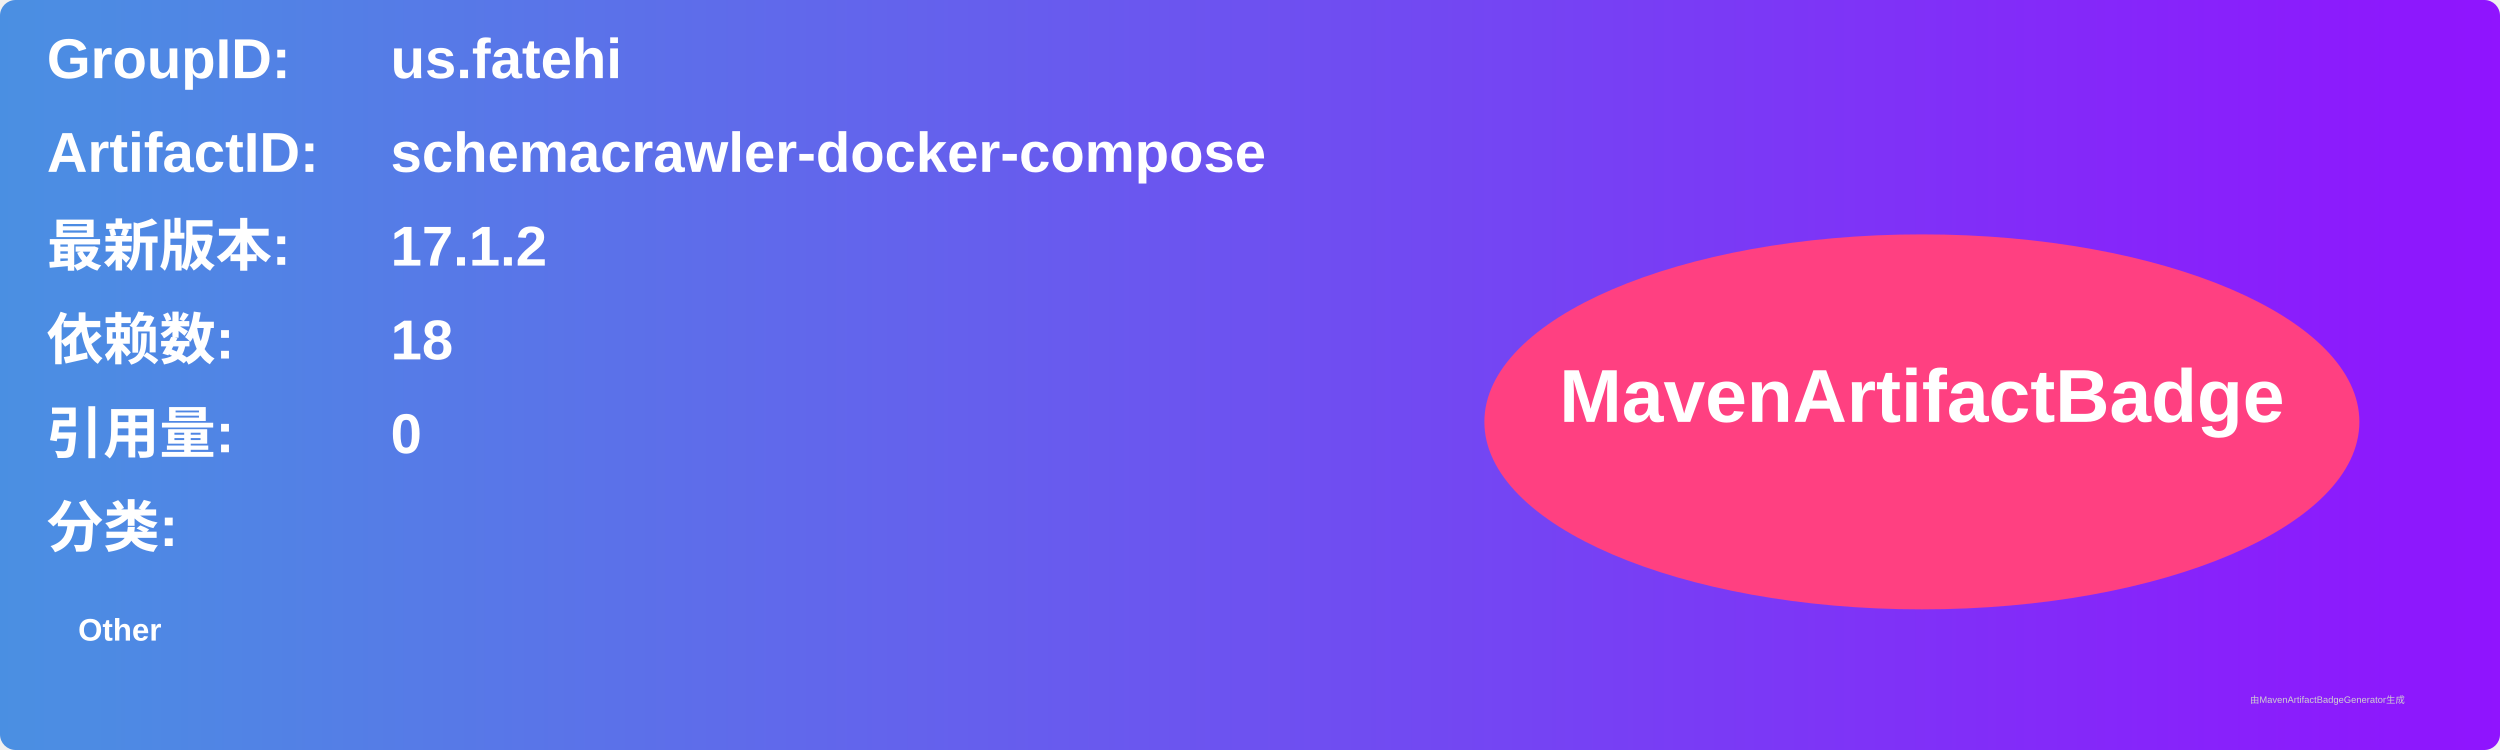
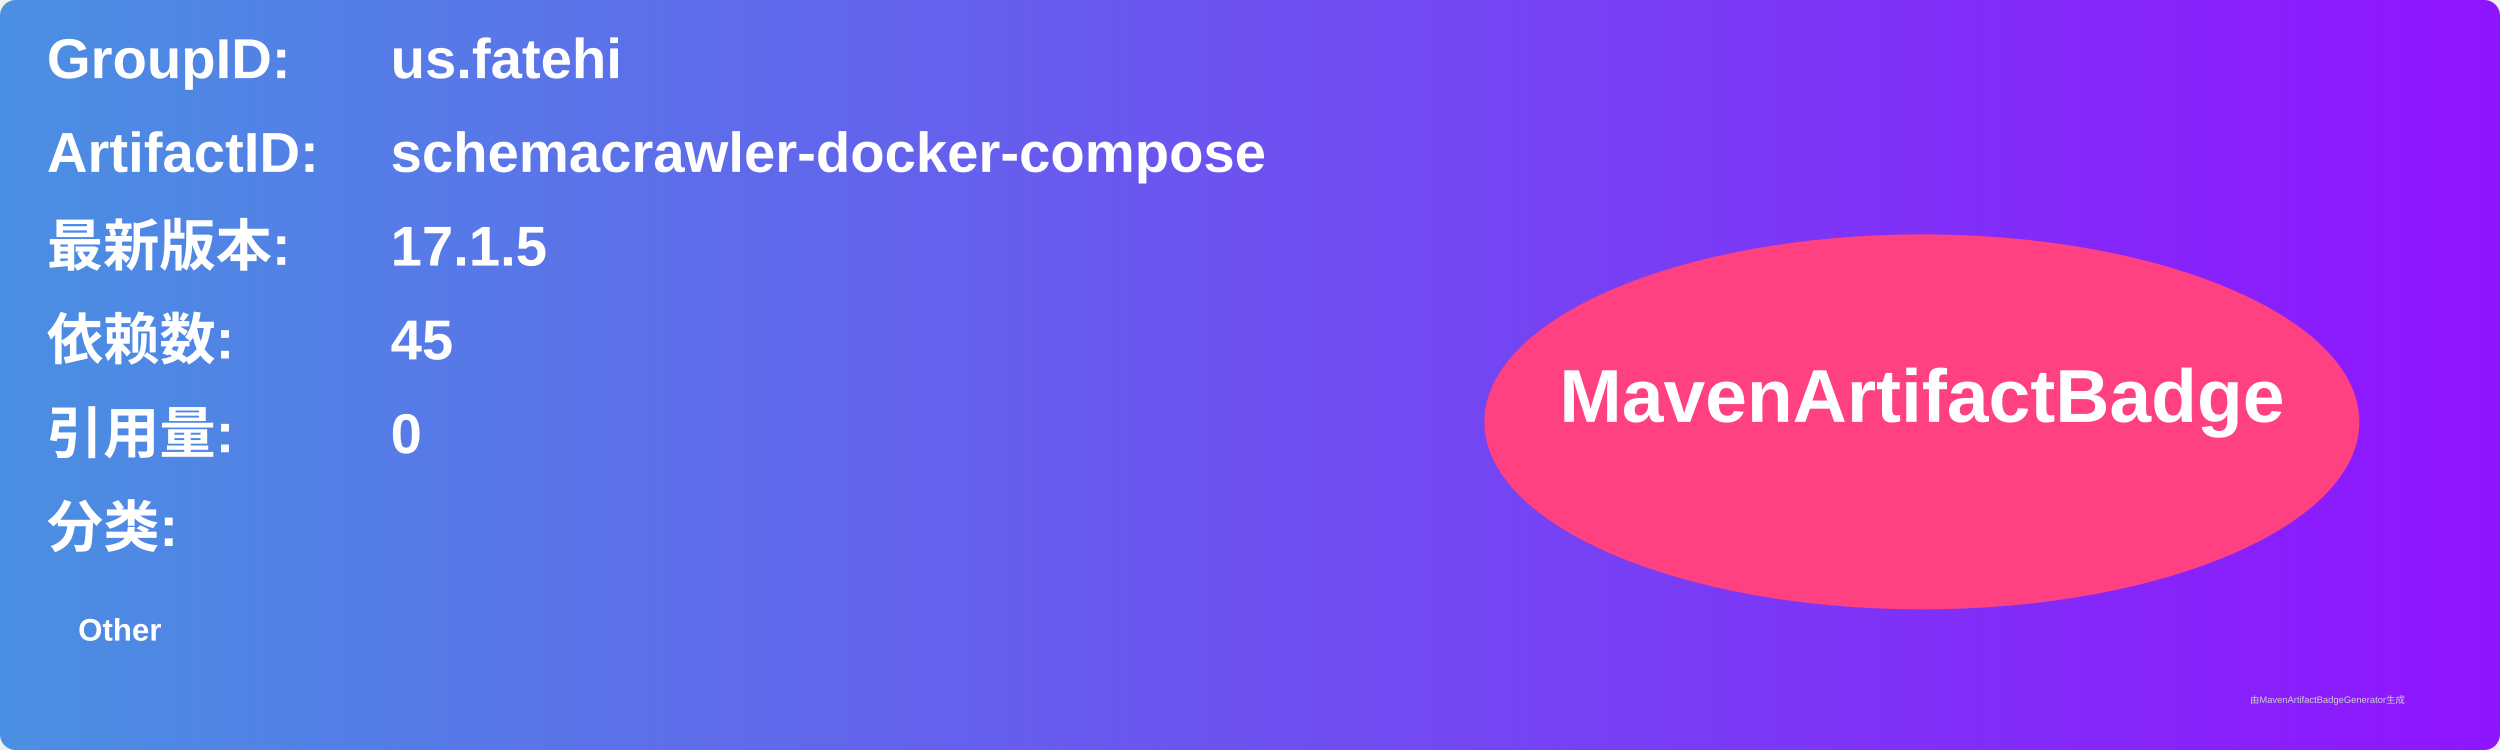
<svg xmlns="http://www.w3.org/2000/svg" width="800" height="240" viewBox="0 0 800 240">
  <linearGradient id="grad" x1="0%" y1="0%" x2="100%" y2="0%">
    <stop offset="0%" stop-color="#4a90e2" />
    <stop offset="100%" stop-color="#9013fe" />
  </linearGradient>
  <rect width="100%" height="100%" rx="5" ry="5" fill="url(#grad)" />
  <g transform="translate(15, 15)">
    <text x="0" y="10" font-family="Arial" font-size="18" fill="white" font-weight="bold" width="260">GroupID:</text>
    <text x="110" y="10" font-family="Arial" font-size="18" fill="white" font-weight="bold" width="460">us.fatehi</text>
    <text x="0" y="40" font-family="Arial" font-size="18" fill="white" font-weight="bold" width="260">ArtifactID:</text>
    <text x="110" y="40" font-family="Arial" font-size="18" fill="white" font-weight="bold" width="460">schemacrawler-docker-compose</text>
    <text x="0" y="70" font-family="Arial" font-size="18" fill="white" font-weight="bold">最新版本:</text>
    <text x="110" y="70" font-family="Arial" font-size="18" fill="white" font-weight="bold">
-       <tspan font-weight="bold">17.1.2</tspan>
+       <tspan font-weight="bold">17.1.5</tspan>
    </text>
    <text x="0" y="100" font-family="Arial" font-size="18" fill="white" font-weight="bold">依赖数: </text>
    <text x="110" y="100" font-family="Arial" font-size="18" fill="white">
-       <tspan font-weight="bold">18</tspan>
+       <tspan font-weight="bold">45</tspan>
    </text>
    <text x="0" y="130" font-family="Arial" font-size="18" fill="white" font-weight="bold">引用量: </text>
    <text x="110" y="130" font-family="Arial" font-size="18" fill="white">
      <tspan font-weight="bold">0</tspan>
    </text>
    <text x="0" y="160" font-family="Arial" font-size="18" fill="white" font-weight="bold">分类:</text>
    <text x="10" y="190" font-family="Arial" font-size="10" fill="white">
      <tspan font-weight="bold">Other</tspan>
    </text>
    <ellipse cx="600" cy="120" rx="140" ry="60" fill="#ff4081" />
    <text x="600" y="120" text-anchor="middle" font-family="Arial" font-size="24" fill="white" font-weight="bold">MavenArtifactBadge</text>
  </g>
  <text x="720" y="225" font-family="Arial" font-size="3" fill="#d0d0d0">由MavenArtifactBadgeGenerator生成</text>
</svg>
